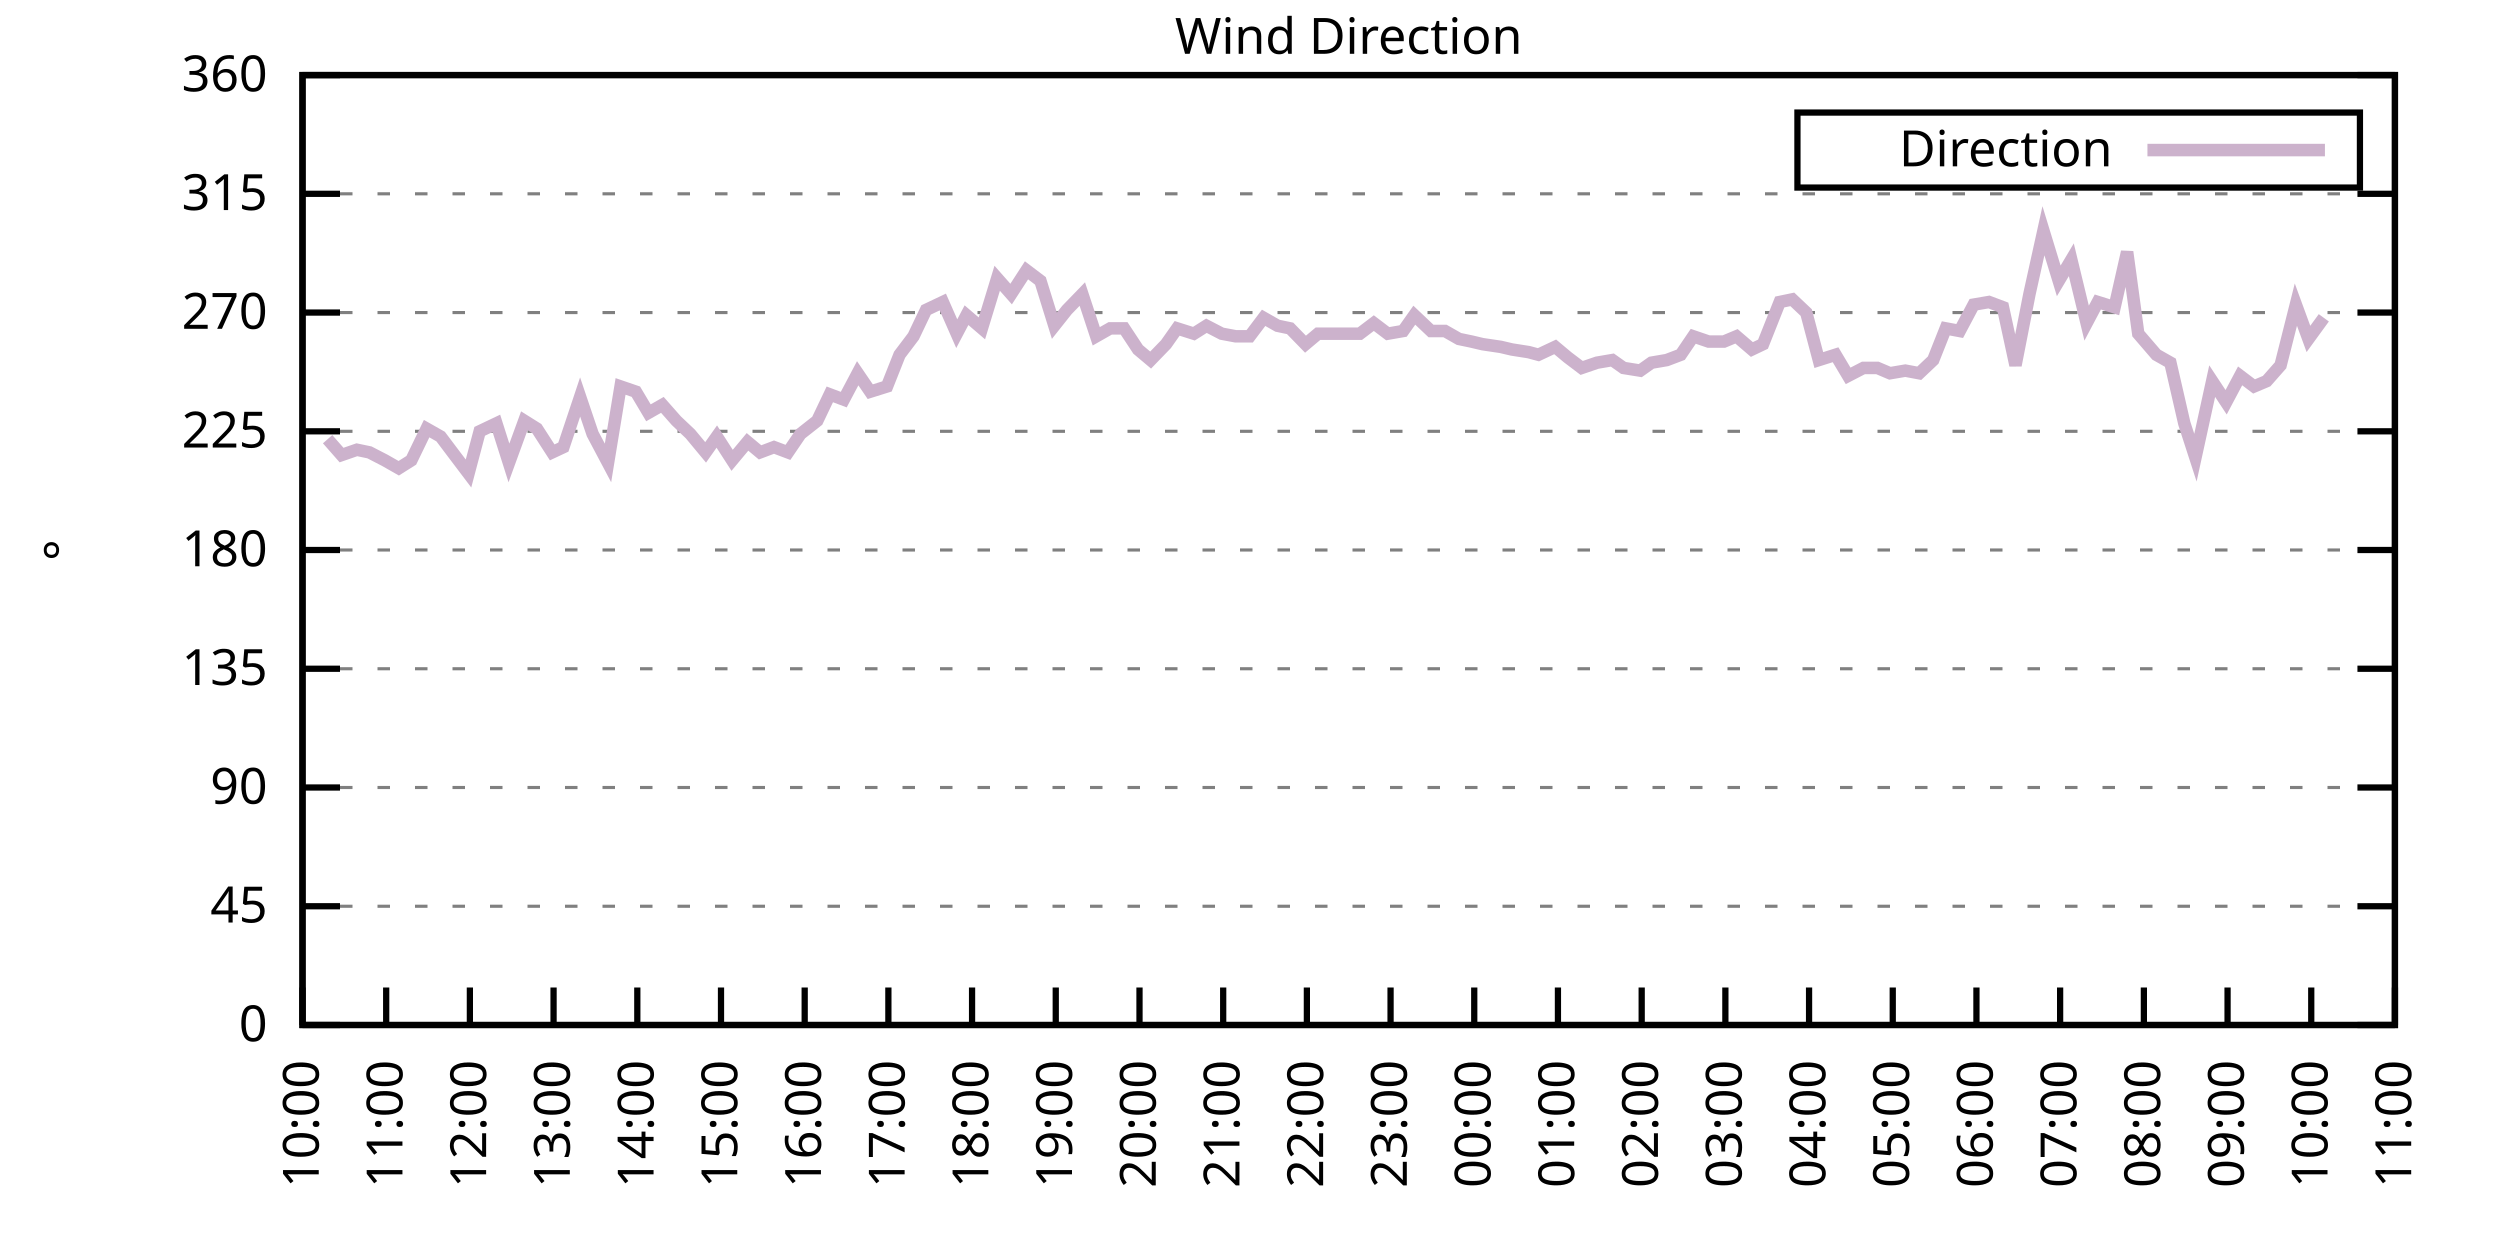
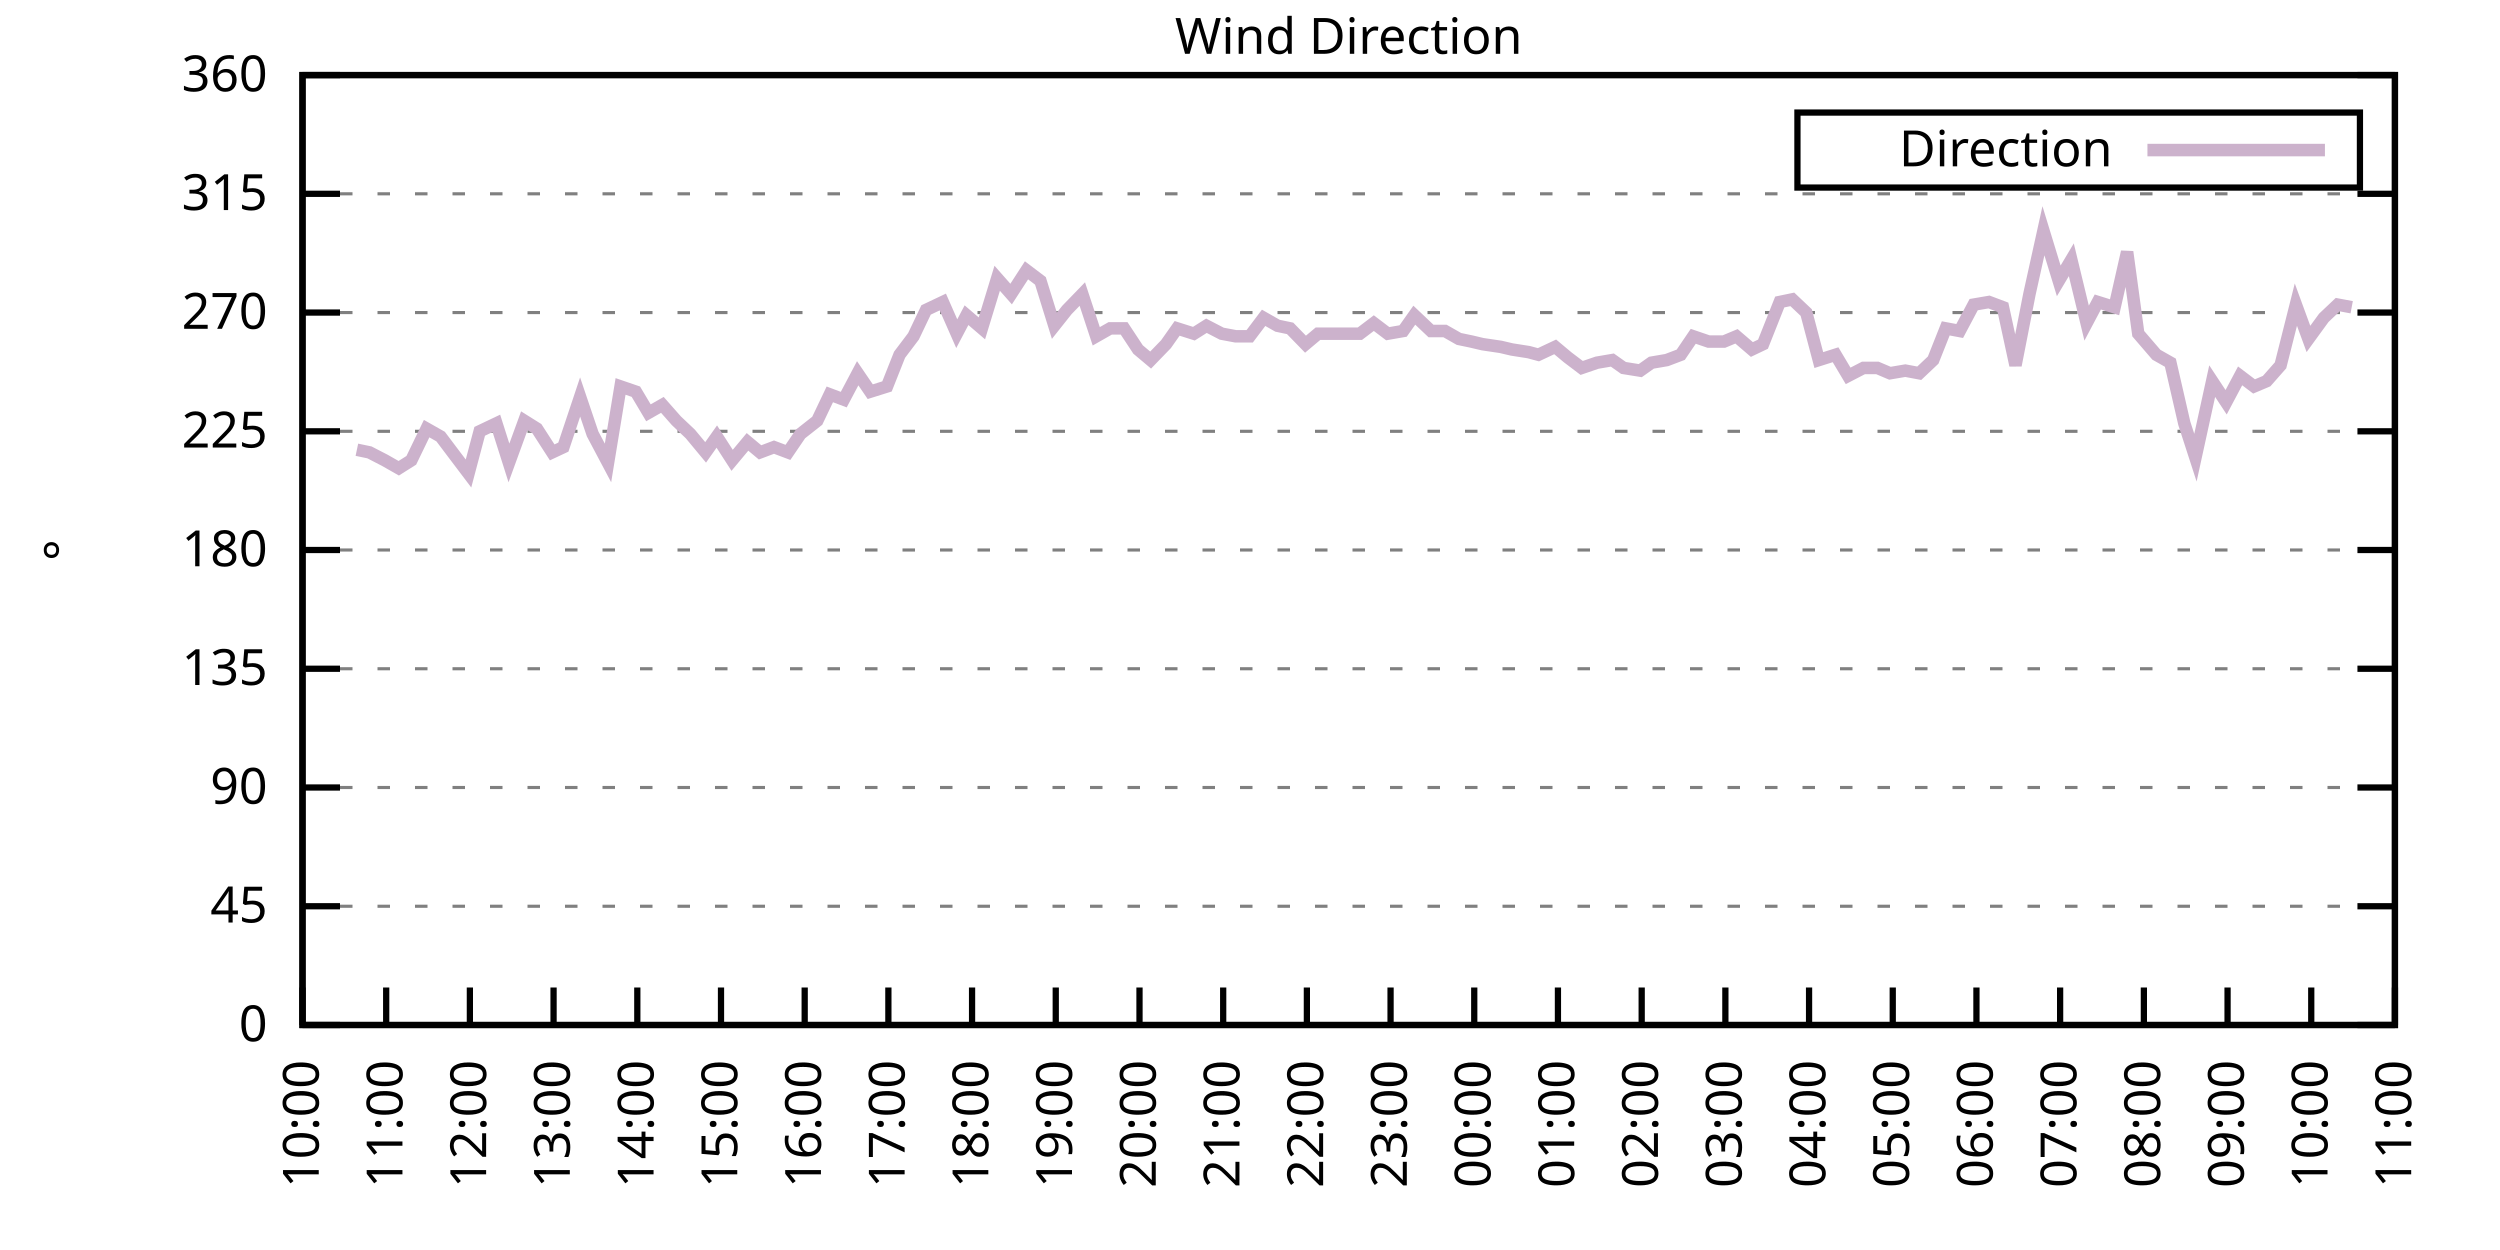
<svg xmlns="http://www.w3.org/2000/svg" xmlns:xlink="http://www.w3.org/1999/xlink" width="400" height="200" viewBox="0 0 400 200">
  <g id="gnuplot_canvas">
    <rect x="0" y="0" width="400" height="200" fill="none" />
    <defs>
      <circle id="gpDot" r="0.5" stroke-width="0.5" stroke="currentColor" />
      <path id="gpPt0" stroke-width="0.333" stroke="currentColor" d="M-1,0 h2 M0,-1 v2" />
      <path id="gpPt1" stroke-width="0.333" stroke="currentColor" d="M-1,-1 L1,1 M1,-1 L-1,1" />
      <path id="gpPt2" stroke-width="0.333" stroke="currentColor" d="M-1,0 L1,0 M0,-1 L0,1 M-1,-1 L1,1 M-1,1 L1,-1" />
      <rect id="gpPt3" stroke-width="0.333" stroke="currentColor" x="-1" y="-1" width="2" height="2" />
      <rect id="gpPt4" stroke-width="0.333" stroke="currentColor" fill="currentColor" x="-1" y="-1" width="2" height="2" />
      <circle id="gpPt5" stroke-width="0.333" stroke="currentColor" cx="0" cy="0" r="1" />
      <use xlink:href="#gpPt5" id="gpPt6" fill="currentColor" stroke="none" />
      <path id="gpPt7" stroke-width="0.333" stroke="currentColor" d="M0,-1.33 L-1.33,0.67 L1.33,0.67 z" />
      <use xlink:href="#gpPt7" id="gpPt8" fill="currentColor" stroke="none" />
      <use xlink:href="#gpPt7" id="gpPt9" stroke="currentColor" transform="rotate(180)" />
      <use xlink:href="#gpPt9" id="gpPt10" fill="currentColor" stroke="none" />
      <use xlink:href="#gpPt3" id="gpPt11" stroke="currentColor" transform="rotate(45)" />
      <use xlink:href="#gpPt11" id="gpPt12" fill="currentColor" stroke="none" />
      <path id="gpPt13" stroke-width="0.333" stroke="currentColor" d="M0,1.330 L1.265,0.411 L0.782,-1.067 L-0.782,-1.076 L-1.265,0.411 z" />
      <use xlink:href="#gpPt13" id="gpPt14" fill="currentColor" stroke="none" />
      <filter id="textbox" filterUnits="objectBoundingBox" x="0" y="0" height="1" width="1">
        <feFlood flood-color="white" flood-opacity="1" result="bgnd" />
        <feComposite in="SourceGraphic" in2="bgnd" operator="atop" />
      </filter>
      <filter id="greybox" filterUnits="objectBoundingBox" x="0" y="0" height="1" width="1">
        <feFlood flood-color="lightgrey" flood-opacity="1" result="grey" />
        <feComposite in="SourceGraphic" in2="grey" operator="atop" />
      </filter>
    </defs>
    <g fill="none" color="white" stroke="currentColor" stroke-width="1.00" stroke-linecap="butt" stroke-linejoin="miter">
</g>
    <g fill="none" color="black" stroke="currentColor" stroke-width="1.00" stroke-linecap="butt" stroke-linejoin="miter">
      <g stroke="none" shape-rendering="crispEdges">
        <polygon fill="rgb(255, 255, 255)" points="48.40,164.00 383.18,164.00 383.18,12.02 48.40,12.02 " />
      </g>
    </g>
    <g fill="none" color="black" stroke="currentColor" stroke-width="1.00" stroke-linecap="butt" stroke-linejoin="miter">
</g>
    <g fill="none" color="black" stroke="black" stroke-width="0.50" stroke-linecap="butt" stroke-linejoin="miter">
</g>
    <g fill="none" color="gray" stroke="currentColor" stroke-width="0.50" stroke-linecap="butt" stroke-linejoin="miter">
      <path stroke="gray" stroke-dasharray="2,4" class="gridline" d="M48.40,164.00 L383.19,164.00  " />
    </g>
    <g fill="none" color="gray" stroke="gray" stroke-width="1.00" stroke-linecap="butt" stroke-linejoin="miter">
</g>
    <g fill="none" color="black" stroke="currentColor" stroke-width="1.00" stroke-linecap="butt" stroke-linejoin="miter">
      <path stroke="black" d="M48.40,164.00 L54.40,164.00 M383.19,164.00 L377.19,164.00  " />
      <g transform="translate(42.80,166.60)" stroke="none" fill="black" font-family="Sans" font-size="8.00" text-anchor="end">
        <text>
          <tspan font-family="Sans"> 0</tspan>
        </text>
      </g>
    </g>
    <g fill="none" color="black" stroke="currentColor" stroke-width="1.00" stroke-linecap="butt" stroke-linejoin="miter">
</g>
    <g fill="none" color="black" stroke="black" stroke-width="0.50" stroke-linecap="butt" stroke-linejoin="miter">
</g>
    <g fill="none" color="gray" stroke="currentColor" stroke-width="0.50" stroke-linecap="butt" stroke-linejoin="miter">
      <path stroke="gray" stroke-dasharray="2,4" class="gridline" d="M48.40,145.00 L383.19,145.00  " />
    </g>
    <g fill="none" color="gray" stroke="gray" stroke-width="1.00" stroke-linecap="butt" stroke-linejoin="miter">
</g>
    <g fill="none" color="black" stroke="currentColor" stroke-width="1.00" stroke-linecap="butt" stroke-linejoin="miter">
      <path stroke="black" d="M48.40,145.00 L54.40,145.00 M383.19,145.00 L377.19,145.00  " />
      <g transform="translate(42.80,147.60)" stroke="none" fill="black" font-family="Sans" font-size="8.00" text-anchor="end">
        <text>
          <tspan font-family="Sans"> 45</tspan>
        </text>
      </g>
    </g>
    <g fill="none" color="black" stroke="currentColor" stroke-width="1.00" stroke-linecap="butt" stroke-linejoin="miter">
</g>
    <g fill="none" color="black" stroke="black" stroke-width="0.50" stroke-linecap="butt" stroke-linejoin="miter">
</g>
    <g fill="none" color="gray" stroke="currentColor" stroke-width="0.50" stroke-linecap="butt" stroke-linejoin="miter">
      <path stroke="gray" stroke-dasharray="2,4" class="gridline" d="M48.40,126.00 L383.19,126.00  " />
    </g>
    <g fill="none" color="gray" stroke="gray" stroke-width="1.00" stroke-linecap="butt" stroke-linejoin="miter">
</g>
    <g fill="none" color="black" stroke="currentColor" stroke-width="1.00" stroke-linecap="butt" stroke-linejoin="miter">
      <path stroke="black" d="M48.40,126.00 L54.40,126.00 M383.19,126.00 L377.19,126.00  " />
      <g transform="translate(42.80,128.60)" stroke="none" fill="black" font-family="Sans" font-size="8.00" text-anchor="end">
        <text>
          <tspan font-family="Sans"> 90</tspan>
        </text>
      </g>
    </g>
    <g fill="none" color="black" stroke="currentColor" stroke-width="1.00" stroke-linecap="butt" stroke-linejoin="miter">
</g>
    <g fill="none" color="black" stroke="black" stroke-width="0.50" stroke-linecap="butt" stroke-linejoin="miter">
</g>
    <g fill="none" color="gray" stroke="currentColor" stroke-width="0.50" stroke-linecap="butt" stroke-linejoin="miter">
      <path stroke="gray" stroke-dasharray="2,4" class="gridline" d="M48.40,107.00 L383.19,107.00  " />
    </g>
    <g fill="none" color="gray" stroke="gray" stroke-width="1.00" stroke-linecap="butt" stroke-linejoin="miter">
</g>
    <g fill="none" color="black" stroke="currentColor" stroke-width="1.00" stroke-linecap="butt" stroke-linejoin="miter">
      <path stroke="black" d="M48.40,107.00 L54.40,107.00 M383.19,107.00 L377.19,107.00  " />
      <g transform="translate(42.80,109.60)" stroke="none" fill="black" font-family="Sans" font-size="8.00" text-anchor="end">
        <text>
          <tspan font-family="Sans"> 135</tspan>
        </text>
      </g>
    </g>
    <g fill="none" color="black" stroke="currentColor" stroke-width="1.00" stroke-linecap="butt" stroke-linejoin="miter">
</g>
    <g fill="none" color="black" stroke="black" stroke-width="0.50" stroke-linecap="butt" stroke-linejoin="miter">
</g>
    <g fill="none" color="gray" stroke="currentColor" stroke-width="0.50" stroke-linecap="butt" stroke-linejoin="miter">
      <path stroke="gray" stroke-dasharray="2,4" class="gridline" d="M48.40,88.00 L383.19,88.00  " />
    </g>
    <g fill="none" color="gray" stroke="gray" stroke-width="1.00" stroke-linecap="butt" stroke-linejoin="miter">
</g>
    <g fill="none" color="black" stroke="currentColor" stroke-width="1.00" stroke-linecap="butt" stroke-linejoin="miter">
      <path stroke="black" d="M48.40,88.00 L54.40,88.00 M383.19,88.00 L377.19,88.00  " />
      <g transform="translate(42.80,90.60)" stroke="none" fill="black" font-family="Sans" font-size="8.00" text-anchor="end">
        <text>
          <tspan font-family="Sans"> 180</tspan>
        </text>
      </g>
    </g>
    <g fill="none" color="black" stroke="currentColor" stroke-width="1.00" stroke-linecap="butt" stroke-linejoin="miter">
</g>
    <g fill="none" color="black" stroke="black" stroke-width="0.50" stroke-linecap="butt" stroke-linejoin="miter">
</g>
    <g fill="none" color="gray" stroke="currentColor" stroke-width="0.50" stroke-linecap="butt" stroke-linejoin="miter">
      <path stroke="gray" stroke-dasharray="2,4" class="gridline" d="M48.40,69.01 L383.19,69.01  " />
    </g>
    <g fill="none" color="gray" stroke="gray" stroke-width="1.00" stroke-linecap="butt" stroke-linejoin="miter">
</g>
    <g fill="none" color="black" stroke="currentColor" stroke-width="1.00" stroke-linecap="butt" stroke-linejoin="miter">
      <path stroke="black" d="M48.40,69.01 L54.40,69.01 M383.19,69.01 L377.19,69.01  " />
      <g transform="translate(42.80,71.61)" stroke="none" fill="black" font-family="Sans" font-size="8.00" text-anchor="end">
        <text>
          <tspan font-family="Sans"> 225</tspan>
        </text>
      </g>
    </g>
    <g fill="none" color="black" stroke="currentColor" stroke-width="1.00" stroke-linecap="butt" stroke-linejoin="miter">
</g>
    <g fill="none" color="black" stroke="black" stroke-width="0.50" stroke-linecap="butt" stroke-linejoin="miter">
</g>
    <g fill="none" color="gray" stroke="currentColor" stroke-width="0.50" stroke-linecap="butt" stroke-linejoin="miter">
      <path stroke="gray" stroke-dasharray="2,4" class="gridline" d="M48.40,50.01 L383.19,50.01  " />
    </g>
    <g fill="none" color="gray" stroke="gray" stroke-width="1.00" stroke-linecap="butt" stroke-linejoin="miter">
</g>
    <g fill="none" color="black" stroke="currentColor" stroke-width="1.00" stroke-linecap="butt" stroke-linejoin="miter">
      <path stroke="black" d="M48.40,50.01 L54.40,50.01 M383.19,50.01 L377.19,50.01  " />
      <g transform="translate(42.80,52.61)" stroke="none" fill="black" font-family="Sans" font-size="8.00" text-anchor="end">
        <text>
          <tspan font-family="Sans"> 270</tspan>
        </text>
      </g>
    </g>
    <g fill="none" color="black" stroke="currentColor" stroke-width="1.00" stroke-linecap="butt" stroke-linejoin="miter">
</g>
    <g fill="none" color="black" stroke="black" stroke-width="0.50" stroke-linecap="butt" stroke-linejoin="miter">
</g>
    <g fill="none" color="gray" stroke="currentColor" stroke-width="0.50" stroke-linecap="butt" stroke-linejoin="miter">
      <path stroke="gray" stroke-dasharray="2,4" class="gridline" d="M48.40,31.01 L383.19,31.01  " />
    </g>
    <g fill="none" color="gray" stroke="gray" stroke-width="1.00" stroke-linecap="butt" stroke-linejoin="miter">
</g>
    <g fill="none" color="black" stroke="currentColor" stroke-width="1.00" stroke-linecap="butt" stroke-linejoin="miter">
      <path stroke="black" d="M48.40,31.01 L54.40,31.01 M383.19,31.01 L377.19,31.01  " />
      <g transform="translate(42.80,33.61)" stroke="none" fill="black" font-family="Sans" font-size="8.00" text-anchor="end">
        <text>
          <tspan font-family="Sans"> 315</tspan>
        </text>
      </g>
    </g>
    <g fill="none" color="black" stroke="currentColor" stroke-width="1.00" stroke-linecap="butt" stroke-linejoin="miter">
</g>
    <g fill="none" color="black" stroke="black" stroke-width="0.50" stroke-linecap="butt" stroke-linejoin="miter">
</g>
    <g fill="none" color="gray" stroke="currentColor" stroke-width="0.50" stroke-linecap="butt" stroke-linejoin="miter">
      <path stroke="gray" stroke-dasharray="2,4" class="gridline" d="M48.40,12.01 L383.19,12.01  " />
    </g>
    <g fill="none" color="gray" stroke="gray" stroke-width="1.00" stroke-linecap="butt" stroke-linejoin="miter">
</g>
    <g fill="none" color="black" stroke="currentColor" stroke-width="1.00" stroke-linecap="butt" stroke-linejoin="miter">
      <path stroke="black" d="M48.40,12.01 L54.40,12.01 M383.19,12.01 L377.19,12.01  " />
      <g transform="translate(42.80,14.61)" stroke="none" fill="black" font-family="Sans" font-size="8.00" text-anchor="end">
        <text>
          <tspan font-family="Sans"> 360</tspan>
        </text>
      </g>
    </g>
    <g fill="none" color="black" stroke="currentColor" stroke-width="1.00" stroke-linecap="butt" stroke-linejoin="miter">
      <path stroke="black" d="M48.40,164.00 L48.40,158.00  " />
      <g transform="translate(51.00,169.60) rotate(270.00)" stroke="none" fill="black" font-family="Sans" font-size="8.00" text-anchor="end">
        <text>
          <tspan font-family="Sans">10:00</tspan>
        </text>
      </g>
    </g>
    <g fill="none" color="black" stroke="currentColor" stroke-width="1.00" stroke-linecap="butt" stroke-linejoin="miter">
      <path stroke="black" d="M61.79,164.00 L61.79,158.00  " />
      <g transform="translate(64.39,169.60) rotate(270.00)" stroke="none" fill="black" font-family="Sans" font-size="8.00" text-anchor="end">
        <text>
          <tspan font-family="Sans">11:00</tspan>
        </text>
      </g>
    </g>
    <g fill="none" color="black" stroke="currentColor" stroke-width="1.00" stroke-linecap="butt" stroke-linejoin="miter">
      <path stroke="black" d="M75.18,164.00 L75.18,158.00  " />
      <g transform="translate(77.78,169.60) rotate(270.00)" stroke="none" fill="black" font-family="Sans" font-size="8.00" text-anchor="end">
        <text>
          <tspan font-family="Sans">12:00</tspan>
        </text>
      </g>
    </g>
    <g fill="none" color="black" stroke="currentColor" stroke-width="1.00" stroke-linecap="butt" stroke-linejoin="miter">
      <path stroke="black" d="M88.57,164.00 L88.57,158.00  " />
      <g transform="translate(91.17,169.60) rotate(270.00)" stroke="none" fill="black" font-family="Sans" font-size="8.00" text-anchor="end">
        <text>
          <tspan font-family="Sans">13:00</tspan>
        </text>
      </g>
    </g>
    <g fill="none" color="black" stroke="currentColor" stroke-width="1.00" stroke-linecap="butt" stroke-linejoin="miter">
      <path stroke="black" d="M101.97,164.00 L101.97,158.00  " />
      <g transform="translate(104.57,169.60) rotate(270.00)" stroke="none" fill="black" font-family="Sans" font-size="8.00" text-anchor="end">
        <text>
          <tspan font-family="Sans">14:00</tspan>
        </text>
      </g>
    </g>
    <g fill="none" color="black" stroke="currentColor" stroke-width="1.00" stroke-linecap="butt" stroke-linejoin="miter">
      <path stroke="black" d="M115.36,164.00 L115.36,158.00  " />
      <g transform="translate(117.96,169.60) rotate(270.00)" stroke="none" fill="black" font-family="Sans" font-size="8.00" text-anchor="end">
        <text>
          <tspan font-family="Sans">15:00</tspan>
        </text>
      </g>
    </g>
    <g fill="none" color="black" stroke="currentColor" stroke-width="1.00" stroke-linecap="butt" stroke-linejoin="miter">
      <path stroke="black" d="M128.75,164.00 L128.75,158.00  " />
      <g transform="translate(131.35,169.60) rotate(270.00)" stroke="none" fill="black" font-family="Sans" font-size="8.00" text-anchor="end">
        <text>
          <tspan font-family="Sans">16:00</tspan>
        </text>
      </g>
    </g>
    <g fill="none" color="black" stroke="currentColor" stroke-width="1.00" stroke-linecap="butt" stroke-linejoin="miter">
      <path stroke="black" d="M142.14,164.00 L142.14,158.00  " />
      <g transform="translate(144.74,169.60) rotate(270.00)" stroke="none" fill="black" font-family="Sans" font-size="8.00" text-anchor="end">
        <text>
          <tspan font-family="Sans">17:00</tspan>
        </text>
      </g>
    </g>
    <g fill="none" color="black" stroke="currentColor" stroke-width="1.00" stroke-linecap="butt" stroke-linejoin="miter">
      <path stroke="black" d="M155.53,164.00 L155.53,158.00  " />
      <g transform="translate(158.13,169.60) rotate(270.00)" stroke="none" fill="black" font-family="Sans" font-size="8.00" text-anchor="end">
        <text>
          <tspan font-family="Sans">18:00</tspan>
        </text>
      </g>
    </g>
    <g fill="none" color="black" stroke="currentColor" stroke-width="1.00" stroke-linecap="butt" stroke-linejoin="miter">
      <path stroke="black" d="M168.92,164.00 L168.92,158.00  " />
      <g transform="translate(171.52,169.60) rotate(270.00)" stroke="none" fill="black" font-family="Sans" font-size="8.00" text-anchor="end">
        <text>
          <tspan font-family="Sans">19:00</tspan>
        </text>
      </g>
    </g>
    <g fill="none" color="black" stroke="currentColor" stroke-width="1.00" stroke-linecap="butt" stroke-linejoin="miter">
      <path stroke="black" d="M182.32,164.00 L182.32,158.00  " />
      <g transform="translate(184.92,169.60) rotate(270.00)" stroke="none" fill="black" font-family="Sans" font-size="8.00" text-anchor="end">
        <text>
          <tspan font-family="Sans">20:00</tspan>
        </text>
      </g>
    </g>
    <g fill="none" color="black" stroke="currentColor" stroke-width="1.00" stroke-linecap="butt" stroke-linejoin="miter">
      <path stroke="black" d="M195.71,164.00 L195.71,158.00  " />
      <g transform="translate(198.31,169.60) rotate(270.00)" stroke="none" fill="black" font-family="Sans" font-size="8.00" text-anchor="end">
        <text>
          <tspan font-family="Sans">21:00</tspan>
        </text>
      </g>
    </g>
    <g fill="none" color="black" stroke="currentColor" stroke-width="1.00" stroke-linecap="butt" stroke-linejoin="miter">
      <path stroke="black" d="M209.10,164.00 L209.10,158.00  " />
      <g transform="translate(211.70,169.60) rotate(270.00)" stroke="none" fill="black" font-family="Sans" font-size="8.00" text-anchor="end">
        <text>
          <tspan font-family="Sans">22:00</tspan>
        </text>
      </g>
    </g>
    <g fill="none" color="black" stroke="currentColor" stroke-width="1.00" stroke-linecap="butt" stroke-linejoin="miter">
      <path stroke="black" d="M222.49,164.00 L222.49,158.00  " />
      <g transform="translate(225.09,169.60) rotate(270.00)" stroke="none" fill="black" font-family="Sans" font-size="8.00" text-anchor="end">
        <text>
          <tspan font-family="Sans">23:00</tspan>
        </text>
      </g>
    </g>
    <g fill="none" color="black" stroke="currentColor" stroke-width="1.00" stroke-linecap="butt" stroke-linejoin="miter">
      <path stroke="black" d="M235.88,164.00 L235.88,158.00  " />
      <g transform="translate(238.48,169.60) rotate(270.00)" stroke="none" fill="black" font-family="Sans" font-size="8.00" text-anchor="end">
        <text>
          <tspan font-family="Sans">00:00</tspan>
        </text>
      </g>
    </g>
    <g fill="none" color="black" stroke="currentColor" stroke-width="1.00" stroke-linecap="butt" stroke-linejoin="miter">
      <path stroke="black" d="M249.27,164.00 L249.27,158.00  " />
      <g transform="translate(251.87,169.60) rotate(270.00)" stroke="none" fill="black" font-family="Sans" font-size="8.00" text-anchor="end">
        <text>
          <tspan font-family="Sans">01:00</tspan>
        </text>
      </g>
    </g>
    <g fill="none" color="black" stroke="currentColor" stroke-width="1.00" stroke-linecap="butt" stroke-linejoin="miter">
      <path stroke="black" d="M262.67,164.00 L262.67,158.00  " />
      <g transform="translate(265.27,169.60) rotate(270.00)" stroke="none" fill="black" font-family="Sans" font-size="8.00" text-anchor="end">
        <text>
          <tspan font-family="Sans">02:00</tspan>
        </text>
      </g>
    </g>
    <g fill="none" color="black" stroke="currentColor" stroke-width="1.00" stroke-linecap="butt" stroke-linejoin="miter">
      <path stroke="black" d="M276.06,164.00 L276.06,158.00  " />
      <g transform="translate(278.66,169.60) rotate(270.00)" stroke="none" fill="black" font-family="Sans" font-size="8.00" text-anchor="end">
        <text>
          <tspan font-family="Sans">03:00</tspan>
        </text>
      </g>
    </g>
    <g fill="none" color="black" stroke="currentColor" stroke-width="1.00" stroke-linecap="butt" stroke-linejoin="miter">
      <path stroke="black" d="M289.45,164.00 L289.45,158.00  " />
      <g transform="translate(292.05,169.60) rotate(270.00)" stroke="none" fill="black" font-family="Sans" font-size="8.00" text-anchor="end">
        <text>
          <tspan font-family="Sans">04:00</tspan>
        </text>
      </g>
    </g>
    <g fill="none" color="black" stroke="currentColor" stroke-width="1.00" stroke-linecap="butt" stroke-linejoin="miter">
      <path stroke="black" d="M302.84,164.00 L302.84,158.00  " />
      <g transform="translate(305.44,169.60) rotate(270.00)" stroke="none" fill="black" font-family="Sans" font-size="8.00" text-anchor="end">
        <text>
          <tspan font-family="Sans">05:00</tspan>
        </text>
      </g>
    </g>
    <g fill="none" color="black" stroke="currentColor" stroke-width="1.00" stroke-linecap="butt" stroke-linejoin="miter">
      <path stroke="black" d="M316.23,164.00 L316.23,158.00  " />
      <g transform="translate(318.83,169.60) rotate(270.00)" stroke="none" fill="black" font-family="Sans" font-size="8.00" text-anchor="end">
        <text>
          <tspan font-family="Sans">06:00</tspan>
        </text>
      </g>
    </g>
    <g fill="none" color="black" stroke="currentColor" stroke-width="1.00" stroke-linecap="butt" stroke-linejoin="miter">
      <path stroke="black" d="M329.62,164.00 L329.62,158.00  " />
      <g transform="translate(332.22,169.60) rotate(270.00)" stroke="none" fill="black" font-family="Sans" font-size="8.00" text-anchor="end">
        <text>
          <tspan font-family="Sans">07:00</tspan>
        </text>
      </g>
    </g>
    <g fill="none" color="black" stroke="currentColor" stroke-width="1.00" stroke-linecap="butt" stroke-linejoin="miter">
      <path stroke="black" d="M343.02,164.00 L343.02,158.00  " />
      <g transform="translate(345.62,169.60) rotate(270.00)" stroke="none" fill="black" font-family="Sans" font-size="8.00" text-anchor="end">
        <text>
          <tspan font-family="Sans">08:00</tspan>
        </text>
      </g>
    </g>
    <g fill="none" color="black" stroke="currentColor" stroke-width="1.00" stroke-linecap="butt" stroke-linejoin="miter">
      <path stroke="black" d="M356.41,164.00 L356.41,158.00  " />
      <g transform="translate(359.01,169.60) rotate(270.00)" stroke="none" fill="black" font-family="Sans" font-size="8.00" text-anchor="end">
        <text>
          <tspan font-family="Sans">09:00</tspan>
        </text>
      </g>
    </g>
    <g fill="none" color="black" stroke="currentColor" stroke-width="1.00" stroke-linecap="butt" stroke-linejoin="miter">
      <path stroke="black" d="M369.80,164.00 L369.80,158.00  " />
      <g transform="translate(372.40,169.60) rotate(270.00)" stroke="none" fill="black" font-family="Sans" font-size="8.00" text-anchor="end">
        <text>
          <tspan font-family="Sans">10:00</tspan>
        </text>
      </g>
    </g>
    <g fill="none" color="black" stroke="currentColor" stroke-width="1.00" stroke-linecap="butt" stroke-linejoin="miter">
      <path stroke="black" d="M383.19,164.00 L383.19,158.00  " />
      <g transform="translate(385.79,169.60) rotate(270.00)" stroke="none" fill="black" font-family="Sans" font-size="8.00" text-anchor="end">
        <text>
          <tspan font-family="Sans">11:00</tspan>
        </text>
      </g>
    </g>
    <g fill="none" color="black" stroke="currentColor" stroke-width="1.00" stroke-linecap="butt" stroke-linejoin="miter">
</g>
    <g fill="none" color="black" stroke="currentColor" stroke-width="1.00" stroke-linecap="butt" stroke-linejoin="miter">
      <path stroke="black" d="M48.40,12.01 L48.40,164.00 L383.19,164.00 L383.19,12.01 L48.40,12.01 Z  " />
    </g>
    <g fill="none" color="black" stroke="currentColor" stroke-width="1.00" stroke-linecap="butt" stroke-linejoin="miter">
</g>
    <g fill="none" color="black" stroke="currentColor" stroke-width="1.00" stroke-linecap="butt" stroke-linejoin="miter">
      <path stroke="black" d="M287.59,30.01 L287.59,18.01 L377.59,18.01 L377.59,30.01 L287.59,30.01 Z  " />
    </g>
    <g id="Wind_direction_plot_1">
      <g fill="none" color="white" stroke="black" stroke-width="2.00" stroke-linecap="butt" stroke-linejoin="miter">
</g>
      <g fill="none" color="black" stroke="currentColor" stroke-width="2.00" stroke-linecap="butt" stroke-linejoin="miter">
        <g transform="translate(337.99,26.61)" stroke="none" fill="black" font-family="Sans" font-size="8.00" text-anchor="end">
          <text>
            <tspan font-family="Sans">Direction</tspan>
          </text>
        </g>
      </g>
      <g fill="none" color="black" stroke="currentColor" stroke-width="2.00" stroke-linecap="butt" stroke-linejoin="miter">
-         <path stroke="rgb(204, 178, 204)" d="M343.59,24.01 L371.99,24.01 M52.42,70.27 L54.65,72.81 L57.10,71.96 L59.11,72.38 L61.57,73.65 L63.80,74.92   L65.81,73.65 L68.26,68.58 L70.50,69.85 L72.73,72.81 L74.96,75.76 L76.75,69.01 L79.42,67.74 L81.43,74.07   L83.89,67.32 L85.90,68.58 L88.35,72.38 L90.14,71.54 L92.82,63.52 L94.82,69.43 L97.28,74.07 L99.29,61.83   L101.74,62.67 L103.75,66.05 L105.98,64.78 L108.22,67.32 L110.45,69.43 L112.90,72.38 L114.69,69.85 L117.14,73.65   L119.60,70.70 L121.61,72.38 L123.84,71.54 L126.07,72.38 L128.08,69.43 L130.76,67.32 L132.77,63.10 L135.00,63.94   L137.23,59.72 L139.24,62.67 L141.92,61.83 L143.93,56.76 L146.16,53.81 L148.17,49.59 L150.85,48.32 L153.08,53.39   L154.64,50.43 L157.10,52.54 L159.55,44.52 L161.78,47.05 L164.24,43.25 L166.47,44.94 L168.70,52.12 L170.71,49.59   L173.17,47.05 L175.40,53.81 L177.63,52.54 L179.86,52.54 L182.09,55.92 L184.10,57.61 L186.56,55.07 L188.34,52.54   L191.02,53.39 L193.03,52.12 L195.48,53.39 L197.72,53.81 L199.95,53.81 L202.18,50.85 L204.41,52.12 L206.42,52.54   L208.88,55.07 L210.88,53.39 L213.34,53.39 L215.57,53.39 L217.58,53.39 L219.81,51.70 L222.04,53.39 L224.50,52.96   L226.29,50.43 L228.96,52.96 L231.20,52.96 L233.43,54.23 L235.44,54.65 L237.22,55.07 L240.12,55.50 L241.91,55.92   L244.59,56.34 L246.15,56.76 L248.83,55.50 L250.84,57.18 L253.07,58.87 L255.52,58.03 L257.98,57.61 L259.76,58.87   L262.44,59.30 L264.23,58.03 L266.68,57.61 L268.92,56.76 L270.92,53.81 L273.38,54.65 L275.83,54.65 L277.84,53.81   L280.30,55.92 L282.08,55.07 L284.76,48.32 L286.77,47.90 L289.00,50.01 L291.01,57.61 L293.69,56.76 L295.70,60.14   L298.15,58.87 L300.39,58.87 L302.39,59.72 L304.85,59.30 L307.08,59.72 L309.31,57.61 L311.32,52.54 L313.55,52.96   L315.79,48.74 L318.24,48.32 L320.47,49.16 L322.48,58.45 L324.71,47.05 L326.95,36.92 L329.40,44.94 L331.41,41.56   L333.86,51.70 L335.65,48.32 L338.33,49.16 L340.34,40.30 L342.12,53.39 L345.02,56.76 L347.26,58.03 L349.49,67.74   L351.27,73.23 L353.95,60.98 L356.18,64.36 L358.42,60.14 L360.65,61.83 L362.66,60.98 L364.89,58.45 L367.34,48.74   L369.35,54.23 L371.81,50.85  " />
+         <path stroke="rgb(204, 178, 204)" d="M343.59,24.01 L371.99,24.01 M57.10,71.96 L59.11,72.38 L61.57,73.65 L63.80,74.92 L65.81,73.65 L68.26,68.58   L70.50,69.85 L72.73,72.81 L74.96,75.76 L76.75,69.01 L79.42,67.74 L81.43,74.07 L83.89,67.32 L85.90,68.58   L88.35,72.38 L90.14,71.54 L92.82,63.52 L94.82,69.43 L97.28,74.07 L99.29,61.83 L101.74,62.67 L103.75,66.05   L105.98,64.78 L108.22,67.32 L110.45,69.43 L112.90,72.38 L114.69,69.85 L117.14,73.65 L119.60,70.70 L121.61,72.38   L123.84,71.54 L126.07,72.38 L128.08,69.43 L130.76,67.32 L132.77,63.10 L135.00,63.94 L137.23,59.72 L139.24,62.67   L141.92,61.83 L143.93,56.76 L146.16,53.81 L148.17,49.59 L150.85,48.32 L153.08,53.39 L154.64,50.43 L157.10,52.54   L159.55,44.52 L161.78,47.05 L164.24,43.25 L166.47,44.94 L168.70,52.12 L170.71,49.59 L173.17,47.05 L175.40,53.81   L177.63,52.54 L179.86,52.54 L182.09,55.92 L184.10,57.61 L186.56,55.07 L188.34,52.54 L191.02,53.39 L193.03,52.12   L195.48,53.39 L197.72,53.81 L199.95,53.81 L202.18,50.85 L204.41,52.12 L206.42,52.54 L208.88,55.07 L210.88,53.39   L213.34,53.39 L215.57,53.39 L217.58,53.39 L219.81,51.70 L222.04,53.39 L224.50,52.96 L226.29,50.43 L228.96,52.96   L231.20,52.96 L233.43,54.23 L235.44,54.65 L237.22,55.07 L240.12,55.50 L241.91,55.92 L244.59,56.34 L246.15,56.76   L248.83,55.50 L250.84,57.18 L253.07,58.87 L255.52,58.03 L257.98,57.61 L259.76,58.87 L262.44,59.30 L264.23,58.03   L266.68,57.61 L268.92,56.76 L270.92,53.81 L273.38,54.65 L275.83,54.65 L277.84,53.81 L280.30,55.92 L282.08,55.07   L284.76,48.32 L286.77,47.90 L289.00,50.01 L291.01,57.61 L293.69,56.76 L295.70,60.14 L298.15,58.87 L300.39,58.87   L302.39,59.72 L304.85,59.30 L307.08,59.72 L309.31,57.61 L311.32,52.54 L313.55,52.96 L315.79,48.74 L318.24,48.32   L320.47,49.16 L322.48,58.45 L324.71,47.05 L326.95,36.92 L329.40,44.94 L331.41,41.56 L333.86,51.70 L335.65,48.32   L338.33,49.16 L340.34,40.30 L342.12,53.39 L345.02,56.76 L347.26,58.03 L349.49,67.74 L351.27,73.23 L353.95,60.98   L356.18,64.36 L358.42,60.14 L360.65,61.83 L362.66,60.98 L364.89,58.45 L367.34,48.74 L369.35,54.23 L371.81,50.85   L374.04,48.74 L376.27,49.16  " />
      </g>
    </g>
    <g fill="none" color="black" stroke="currentColor" stroke-width="2.00" stroke-linecap="butt" stroke-linejoin="miter">
</g>
    <g fill="none" color="black" stroke="black" stroke-width="1.00" stroke-linecap="butt" stroke-linejoin="miter">
</g>
    <g fill="none" color="black" stroke="currentColor" stroke-width="1.00" stroke-linecap="butt" stroke-linejoin="miter">
      <path stroke="black" d="M48.40,12.01 L48.40,164.00 L383.19,164.00 L383.19,12.01 L48.40,12.01 Z  " />
      <g transform="translate(12.80,88.01) rotate(270.00)" stroke="none" fill="black" font-family="Sans" font-size="8.00" text-anchor="middle">
        <text>
          <tspan font-family="Sans">°</tspan>
        </text>
      </g>
    </g>
    <g fill="none" color="black" stroke="currentColor" stroke-width="1.00" stroke-linecap="butt" stroke-linejoin="miter">
</g>
    <g fill="none" color="black" stroke="currentColor" stroke-width="1.00" stroke-linecap="butt" stroke-linejoin="miter">
      <g transform="translate(215.79,8.61)" stroke="none" fill="black" font-family="Sans" font-size="8.00" text-anchor="middle">
        <text>
          <tspan font-family="Sans">Wind Direction</tspan>
        </text>
      </g>
    </g>
    <g fill="none" color="black" stroke="currentColor" stroke-width="1.00" stroke-linecap="butt" stroke-linejoin="miter">
</g>
  </g>
</svg>
